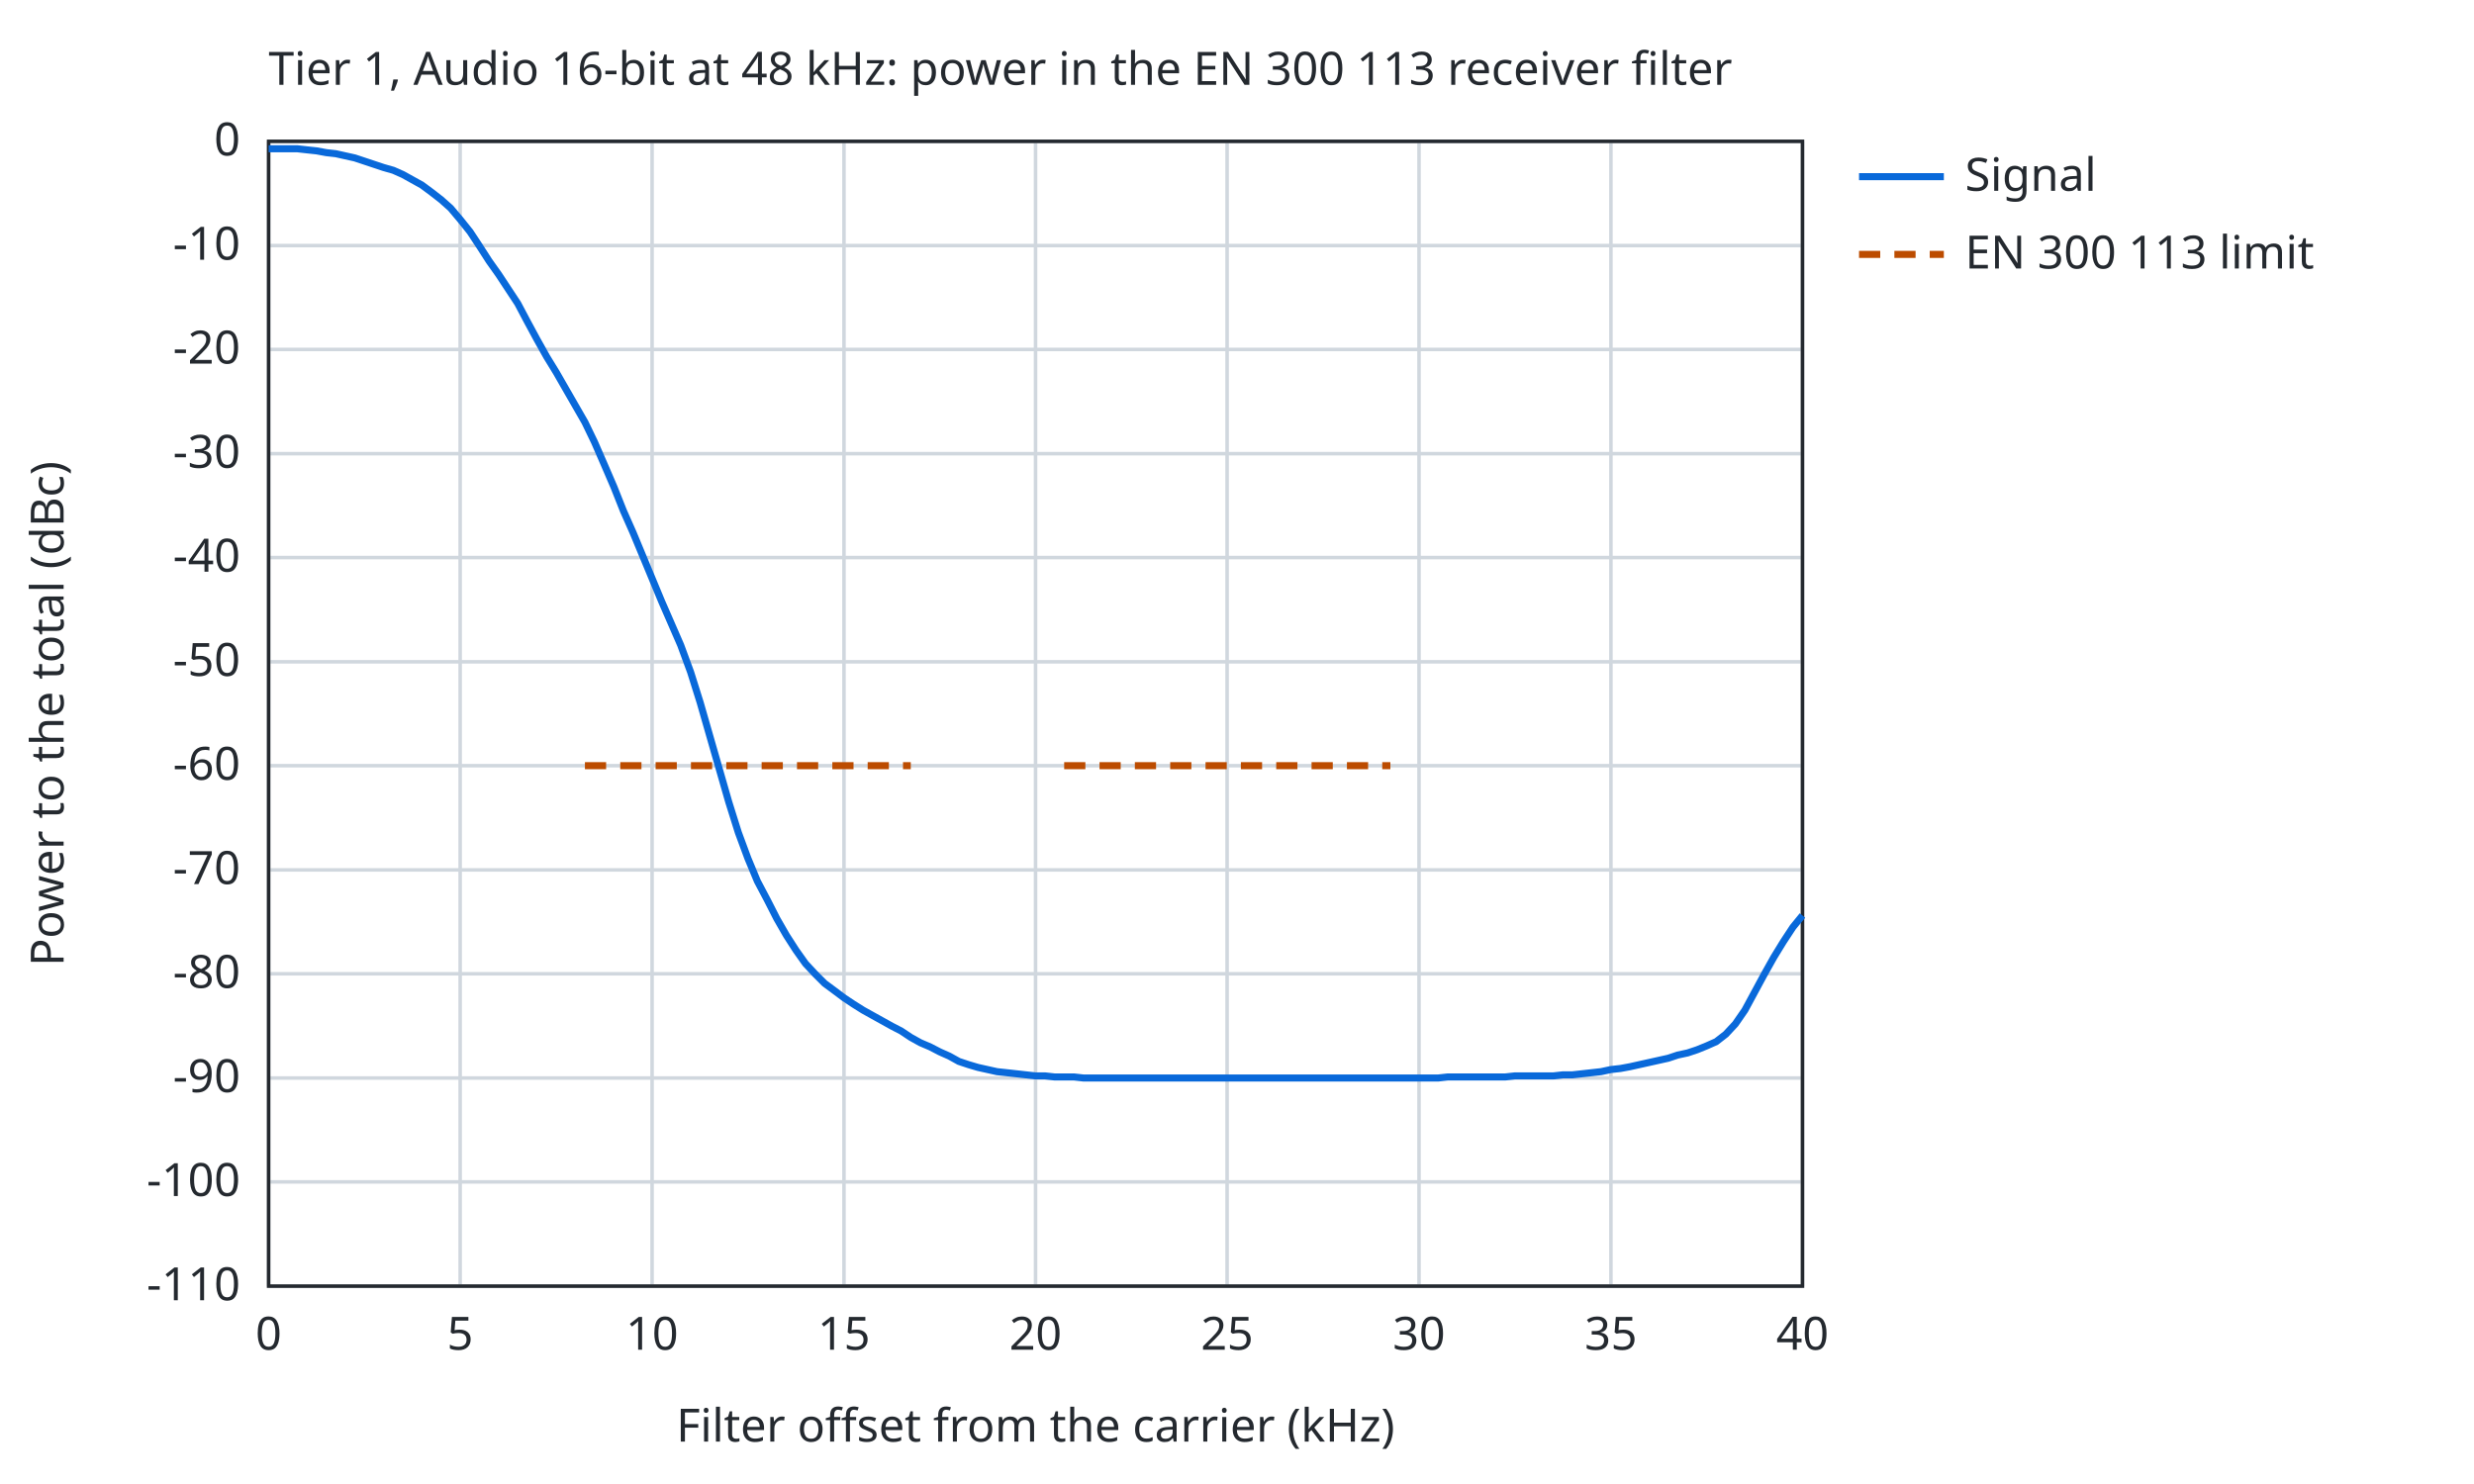
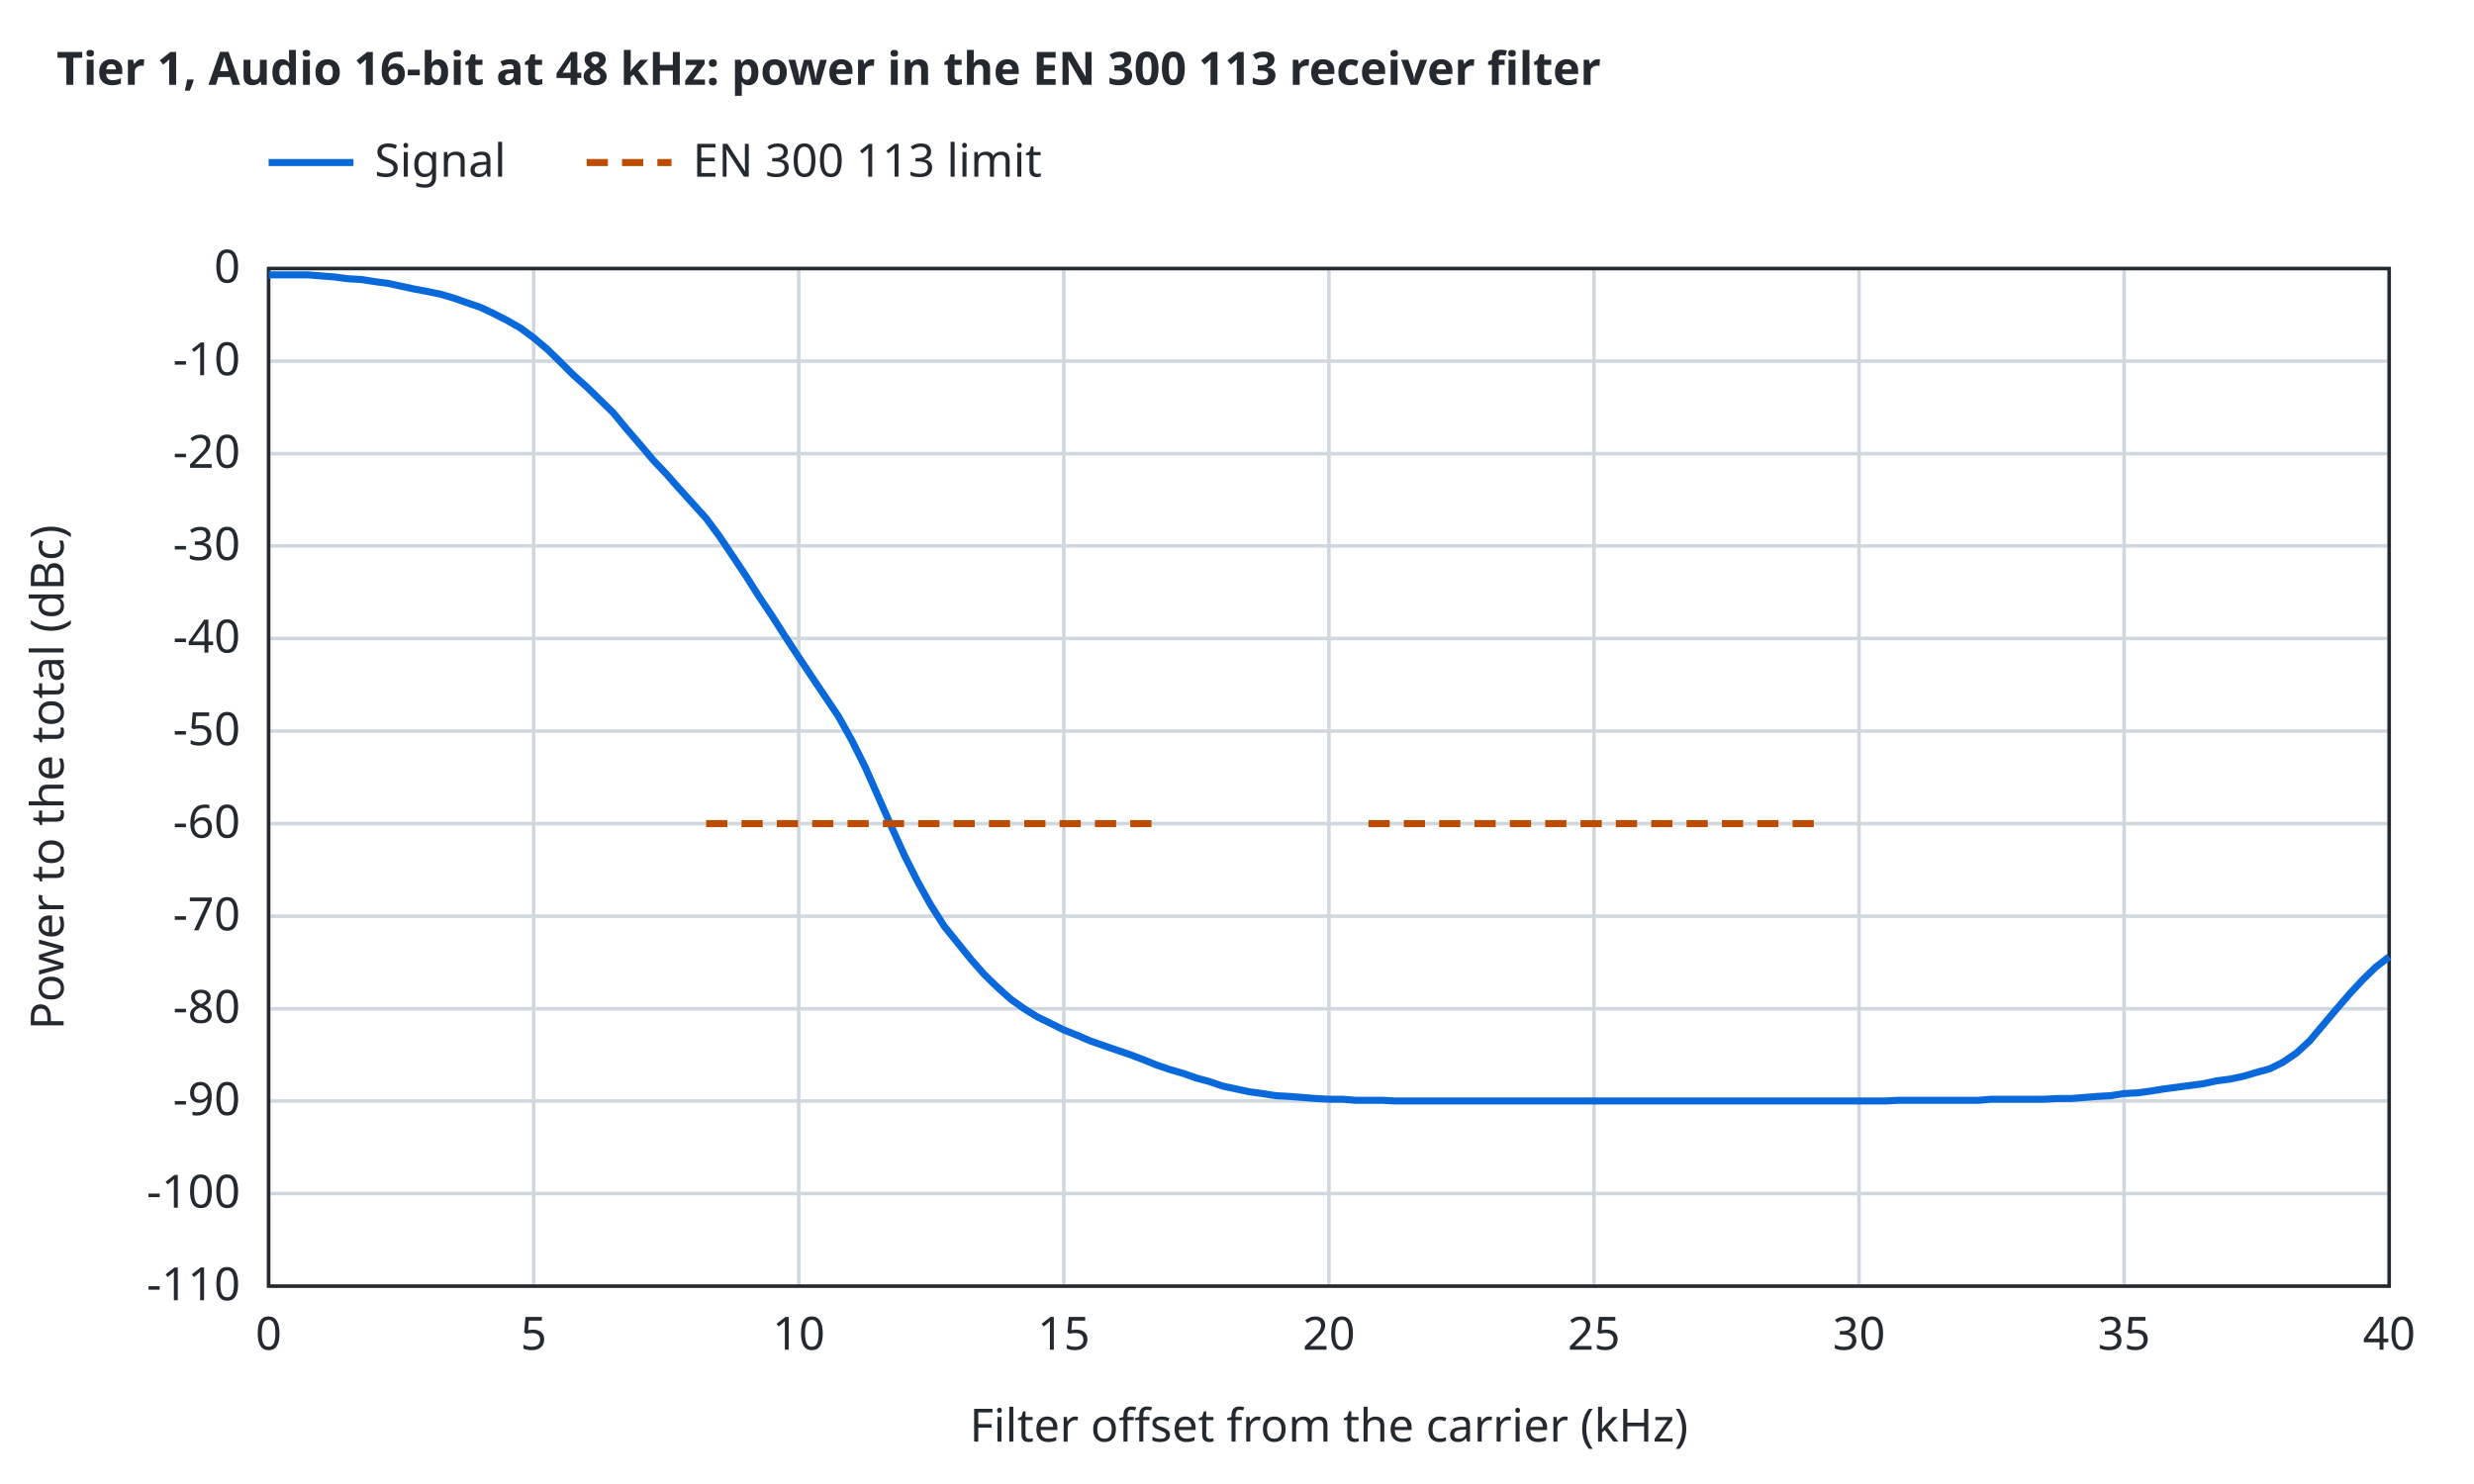
<svg xmlns="http://www.w3.org/2000/svg" width="700" height="420" viewBox="0 0 700 420">
-   <style>text{font-family:sans-serif;font-size:13px;fill:#24292f}.bg{fill:#ffffff}.ax{stroke:#24292f;stroke-width:1;fill:none}.gr{stroke:#d0d7de;stroke-width:1}.mi{stroke:#eaeef2;stroke-width:1}.r0{stroke:#6e7781}.r1{stroke:#bc4c00}.r2{stroke:#8250df}.r3{stroke:#1a7f37}.r4{stroke:#9a6700}.s1{stroke:#cf222e}.s2{stroke:#0969da}.s3{stroke:#1a7f37}.s4{stroke:#9a6700}.f1{fill:#cf222e}.f2{fill:#0969da}.f3{fill:#1a7f37}.f4{fill:#9a6700}.l{fill:none;stroke-width:2}.p{fill:none;stroke-width:1.5}.e{fill:none;stroke-width:1;stroke-opacity:.25}@media (prefers-color-scheme:dark){text{fill:#e6edf3}.bg{fill:#0d1117}.ax{stroke:#8b949e}.gr{stroke:#30363d}.mi{stroke:#21262d}.r0{stroke:#8b949e}.r1{stroke:#f0883e}.r2{stroke:#d2a8ff}.r3{stroke:#3fb950}.r4{stroke:#d29922}.s1{stroke:#ff7b72}.s2{stroke:#58a6ff}.s3{stroke:#3fb950}.s4{stroke:#d29922}.f1{fill:#ff7b72}.f2{fill:#58a6ff}.f3{fill:#3fb950}.f4{fill:#d29922}}</style>
+   <style>text{font-family:sans-serif;font-size:13px;fill:#24292f}.t{font-weight:600}.bg{fill:#ffffff}.ax{stroke:#24292f;stroke-width:1;fill:none}.gr{stroke:#d0d7de;stroke-width:1}.mi{stroke:#eaeef2;stroke-width:1}.r0{stroke:#6e7781}.r1{stroke:#bc4c00}.r2{stroke:#8250df}.r3{stroke:#1b7c83}.r4{stroke:#9a6700}.s1{stroke:#cf222e}.s2{stroke:#0969da}.s3{stroke:#1a7f37}.s4{stroke:#9a6700}.q0{fill:#6e7781}.q1{fill:#bc4c00}.q2{fill:#8250df}.f1{fill:#cf222e}.f2{fill:#0969da}.f3{fill:#1a7f37}.f4{fill:#9a6700}.l{fill:none;stroke-width:2}.p{fill:none;stroke-width:1.5}.e{fill:none;stroke-width:1;stroke-opacity:.25}@media (prefers-color-scheme:dark){text{fill:#e6edf3}.bg{fill:#0d1117}.ax{stroke:#8b949e}.gr{stroke:#30363d}.mi{stroke:#21262d}.r0{stroke:#8b949e}.r1{stroke:#f0883e}.r2{stroke:#d2a8ff}.r3{stroke:#39c5cf}.r4{stroke:#d29922}.s1{stroke:#ff7b72}.s2{stroke:#58a6ff}.s3{stroke:#3fb950}.s4{stroke:#d29922}.q0{fill:#8b949e}.q1{fill:#f0883e}.q2{fill:#d2a8ff}.f1{fill:#ff7b72}.f2{fill:#58a6ff}.f3{fill:#3fb950}.f4{fill:#d29922}}</style>
  <rect class="bg" width="100%" height="100%" />
-   <text x="76.0" y="24">Tier 1, Audio 16-bit at 48 kHz: power in the EN 300 113 receiver filter</text>
-   <line class="gr" x1="76.0" y1="364.0" x2="76.0" y2="40.0" />
+   <text class="t" x="16" y="24">Tier 1, Audio 16-bit at 48 kHz: power in the EN 300 113 receiver filter</text>
+   <line class="gr" x1="76.0" y1="364.0" x2="76.0" y2="76.0" />
  <text x="76.0" y="382.0" text-anchor="middle">0</text>
-   <line class="gr" x1="130.2" y1="364.0" x2="130.2" y2="40.0" />
-   <text x="130.2" y="382.0" text-anchor="middle">5</text>
-   <line class="gr" x1="184.5" y1="364.0" x2="184.5" y2="40.0" />
-   <text x="184.5" y="382.0" text-anchor="middle">10</text>
-   <line class="gr" x1="238.8" y1="364.0" x2="238.8" y2="40.0" />
-   <text x="238.8" y="382.0" text-anchor="middle">15</text>
-   <line class="gr" x1="293.0" y1="364.0" x2="293.0" y2="40.0" />
-   <text x="293.0" y="382.0" text-anchor="middle">20</text>
-   <line class="gr" x1="347.2" y1="364.0" x2="347.2" y2="40.0" />
-   <text x="347.2" y="382.0" text-anchor="middle">25</text>
-   <line class="gr" x1="401.5" y1="364.0" x2="401.5" y2="40.0" />
-   <text x="401.5" y="382.0" text-anchor="middle">30</text>
-   <line class="gr" x1="455.8" y1="364.0" x2="455.8" y2="40.0" />
-   <text x="455.8" y="382.0" text-anchor="middle">35</text>
-   <line class="gr" x1="510.0" y1="364.0" x2="510.0" y2="40.0" />
-   <text x="510.0" y="382.0" text-anchor="middle">40</text>
-   <line class="gr" x1="76.0" y1="364.0" x2="510.0" y2="364.0" />
+   <line class="gr" x1="151.0" y1="364.0" x2="151.0" y2="76.0" />
+   <text x="151.0" y="382.0" text-anchor="middle">5</text>
+   <line class="gr" x1="226.0" y1="364.0" x2="226.0" y2="76.0" />
+   <text x="226.0" y="382.0" text-anchor="middle">10</text>
+   <line class="gr" x1="301.0" y1="364.0" x2="301.0" y2="76.0" />
+   <text x="301.0" y="382.0" text-anchor="middle">15</text>
+   <line class="gr" x1="376.0" y1="364.0" x2="376.0" y2="76.0" />
+   <text x="376.0" y="382.0" text-anchor="middle">20</text>
+   <line class="gr" x1="451.0" y1="364.0" x2="451.0" y2="76.0" />
+   <text x="451.0" y="382.0" text-anchor="middle">25</text>
+   <line class="gr" x1="526.0" y1="364.0" x2="526.0" y2="76.0" />
+   <text x="526.0" y="382.0" text-anchor="middle">30</text>
+   <line class="gr" x1="601.0" y1="364.0" x2="601.0" y2="76.0" />
+   <text x="601.0" y="382.0" text-anchor="middle">35</text>
+   <line class="gr" x1="676.0" y1="364.0" x2="676.0" y2="76.0" />
+   <text x="676.0" y="382.0" text-anchor="middle">40</text>
+   <line class="gr" x1="76.0" y1="364.0" x2="676.0" y2="364.0" />
  <text x="68.0" y="368.0" text-anchor="end">-110</text>
-   <line class="gr" x1="76.0" y1="334.5" x2="510.0" y2="334.5" />
-   <text x="68.0" y="338.5" text-anchor="end">-100</text>
-   <line class="gr" x1="76.0" y1="305.1" x2="510.0" y2="305.1" />
-   <text x="68.0" y="309.1" text-anchor="end">-90</text>
-   <line class="gr" x1="76.0" y1="275.6" x2="510.0" y2="275.6" />
-   <text x="68.0" y="279.6" text-anchor="end">-80</text>
-   <line class="gr" x1="76.0" y1="246.2" x2="510.0" y2="246.2" />
-   <text x="68.0" y="250.2" text-anchor="end">-70</text>
-   <line class="gr" x1="76.0" y1="216.7" x2="510.0" y2="216.7" />
-   <text x="68.0" y="220.7" text-anchor="end">-60</text>
-   <line class="gr" x1="76.0" y1="187.3" x2="510.0" y2="187.3" />
-   <text x="68.0" y="191.3" text-anchor="end">-50</text>
-   <line class="gr" x1="76.0" y1="157.8" x2="510.0" y2="157.8" />
-   <text x="68.0" y="161.8" text-anchor="end">-40</text>
-   <line class="gr" x1="76.0" y1="128.4" x2="510.0" y2="128.4" />
-   <text x="68.0" y="132.4" text-anchor="end">-30</text>
-   <line class="gr" x1="76.0" y1="98.9" x2="510.0" y2="98.9" />
-   <text x="68.0" y="102.9" text-anchor="end">-20</text>
-   <line class="gr" x1="76.0" y1="69.5" x2="510.0" y2="69.5" />
-   <text x="68.0" y="73.5" text-anchor="end">-10</text>
-   <line class="gr" x1="76.0" y1="40.0" x2="510.0" y2="40.0" />
-   <text x="68.0" y="44.0" text-anchor="end">0</text>
-   <rect class="ax" x="76.0" y="40.0" width="434.0" height="324.0" />
-   <text x="293.0" y="408.0" text-anchor="middle">Filter offset from the carrier (kHz)</text>
-   <text x="18" y="202.0" text-anchor="middle" transform="rotate(-90 18 202.0)">Power to the total (dBc)</text>
-   <path class="l s2" d="M76.0,42.1 L78.7,42.1 L81.4,42.1 L84.1,42.1 L86.8,42.4 L89.6,42.7 L92.3,43.2 L95.0,43.5 L97.7,44.1 L100.4,44.7 L103.1,45.6 L105.8,46.5 L108.5,47.4 L111.3,48.2 L114.0,49.4 L116.7,50.9 L119.4,52.4 L122.1,54.4 L124.8,56.5 L127.5,58.9 L130.2,62.1 L133.0,65.6 L135.7,69.7 L138.4,73.9 L141.1,77.7 L143.8,81.8 L146.5,85.9 L149.2,91.0 L151.9,96.0 L154.7,101.0 L157.4,105.4 L160.1,110.1 L162.8,114.8 L165.5,119.5 L168.2,125.1 L170.9,131.3 L173.7,137.8 L176.4,144.6 L179.1,150.7 L181.8,157.2 L184.5,163.7 L187.2,170.2 L189.9,176.4 L192.6,182.6 L195.4,190.2 L198.1,198.8 L200.8,208.2 L203.5,217.6 L206.2,227.0 L208.9,235.6 L211.6,242.9 L214.3,249.4 L217.1,254.7 L219.8,260.0 L222.5,264.7 L225.2,268.9 L227.9,272.7 L230.6,275.6 L233.3,278.3 L236.0,280.3 L238.8,282.4 L241.5,284.2 L244.2,285.9 L246.9,287.4 L249.6,288.9 L252.3,290.4 L255.0,291.8 L257.7,293.6 L260.4,295.1 L263.2,296.3 L265.9,297.7 L268.6,298.9 L271.3,300.4 L274.0,301.3 L276.7,302.1 L279.4,302.7 L282.1,303.3 L284.9,303.6 L287.6,303.9 L290.3,304.2 L293.0,304.5 L295.7,304.5 L298.4,304.8 L301.1,304.8 L303.9,304.8 L306.6,305.1 L309.3,305.1 L312.0,305.1 L314.7,305.1 L317.4,305.1 L320.1,305.1 L322.8,305.1 L325.5,305.1 L328.3,305.1 L331.0,305.1 L333.7,305.1 L336.4,305.1 L339.1,305.1 L341.8,305.1 L344.5,305.1 L347.2,305.1 L350.0,305.1 L352.7,305.1 L355.4,305.1 L358.1,305.1 L360.8,305.1 L363.5,305.1 L366.2,305.1 L369.0,305.1 L371.7,305.1 L374.4,305.1 L377.1,305.1 L379.8,305.1 L382.5,305.1 L385.2,305.1 L387.9,305.1 L390.6,305.1 L393.4,305.1 L396.1,305.1 L398.8,305.1 L401.5,305.1 L404.2,305.1 L406.9,305.1 L409.6,304.8 L412.4,304.8 L415.1,304.8 L417.8,304.8 L420.5,304.8 L423.2,304.8 L425.9,304.8 L428.6,304.5 L431.3,304.5 L434.0,304.5 L436.8,304.5 L439.5,304.5 L442.2,304.2 L444.9,304.2 L447.6,303.9 L450.3,303.6 L453.0,303.3 L455.8,302.7 L458.5,302.4 L461.2,301.9 L463.9,301.3 L466.6,300.7 L469.3,300.1 L472.0,299.5 L474.7,298.6 L477.5,298.0 L480.2,297.1 L482.9,296.0 L485.6,294.8 L488.3,292.7 L491.0,289.8 L493.7,285.9 L496.4,280.9 L499.1,275.9 L501.9,270.9 L504.6,266.5 L507.3,262.4 L510.0,259.1" />
-   <line class="l s2" x1="526.0" y1="50.0" x2="550.0" y2="50.0" />
-   <text x="556.0" y="54.0">Signal</text>
-   <path class="l r1" stroke-dasharray="6 4" d="M165.5,216.7 L257.7,216.7" />
-   <line class="l r1" stroke-dasharray="6 4" x1="526.0" y1="72.0" x2="550.0" y2="72.0" />
-   <text x="556.0" y="76.0">EN 300 113 limit</text>
-   <path class="l r1" stroke-dasharray="6 4" d="M301.1,216.7 L393.4,216.7" />
+   <line class="gr" x1="76.0" y1="337.8" x2="676.0" y2="337.8" />
+   <text x="68.0" y="341.8" text-anchor="end">-100</text>
+   <line class="gr" x1="76.0" y1="311.6" x2="676.0" y2="311.6" />
+   <text x="68.0" y="315.6" text-anchor="end">-90</text>
+   <line class="gr" x1="76.0" y1="285.5" x2="676.0" y2="285.5" />
+   <text x="68.0" y="289.5" text-anchor="end">-80</text>
+   <line class="gr" x1="76.0" y1="259.3" x2="676.0" y2="259.3" />
+   <text x="68.0" y="263.3" text-anchor="end">-70</text>
+   <line class="gr" x1="76.0" y1="233.1" x2="676.0" y2="233.1" />
+   <text x="68.0" y="237.1" text-anchor="end">-60</text>
+   <line class="gr" x1="76.0" y1="206.9" x2="676.0" y2="206.9" />
+   <text x="68.0" y="210.9" text-anchor="end">-50</text>
+   <line class="gr" x1="76.0" y1="180.7" x2="676.0" y2="180.7" />
+   <text x="68.0" y="184.7" text-anchor="end">-40</text>
+   <line class="gr" x1="76.0" y1="154.5" x2="676.0" y2="154.5" />
+   <text x="68.0" y="158.5" text-anchor="end">-30</text>
+   <line class="gr" x1="76.0" y1="128.4" x2="676.0" y2="128.4" />
+   <text x="68.0" y="132.4" text-anchor="end">-20</text>
+   <line class="gr" x1="76.0" y1="102.2" x2="676.0" y2="102.2" />
+   <text x="68.0" y="106.2" text-anchor="end">-10</text>
+   <line class="gr" x1="76.0" y1="76.0" x2="676.0" y2="76.0" />
+   <text x="68.0" y="80.0" text-anchor="end">0</text>
+   <rect class="ax" x="76.0" y="76.0" width="600.0" height="288.0" />
+   <text x="376.0" y="408.0" text-anchor="middle">Filter offset from the carrier (kHz)</text>
+   <text x="18" y="220.0" text-anchor="middle" transform="rotate(-90 18 220.0)">Power to the total (dBc)</text>
+   <path class="l s2" d="M76.0,77.8 L79.8,77.8 L83.5,77.8 L87.2,77.8 L91.0,78.1 L94.8,78.4 L98.5,78.9 L102.2,79.1 L106.0,79.7 L109.8,80.2 L113.5,81.0 L117.2,81.8 L121.0,82.5 L124.8,83.3 L128.5,84.4 L132.2,85.7 L136.0,87.0 L139.8,88.8 L143.5,90.7 L147.2,92.8 L151.0,95.6 L154.8,98.8 L158.5,102.4 L162.2,106.1 L166.0,109.5 L169.8,113.2 L173.5,116.8 L177.2,121.3 L181.0,125.7 L184.8,130.2 L188.5,134.1 L192.2,138.3 L196.0,142.5 L199.8,146.7 L203.5,151.7 L207.2,157.2 L211.0,162.9 L214.8,168.9 L218.5,174.4 L222.2,180.2 L226.0,186.0 L229.8,191.7 L233.5,197.2 L237.2,202.7 L241.0,209.5 L244.8,217.1 L248.5,225.5 L252.2,233.9 L256.0,242.3 L259.8,249.8 L263.5,256.4 L267.2,262.2 L271.0,266.9 L274.8,271.6 L278.5,275.8 L282.2,279.4 L286.0,282.8 L289.8,285.5 L293.5,287.8 L297.2,289.6 L301.0,291.5 L304.8,293.0 L308.5,294.6 L312.2,295.9 L316.0,297.2 L319.8,298.5 L323.5,299.9 L327.2,301.4 L331.0,302.7 L334.8,303.8 L338.5,305.1 L342.2,306.1 L346.0,307.4 L349.8,308.2 L353.5,309.0 L357.2,309.5 L361.0,310.1 L364.8,310.3 L368.5,310.6 L372.2,310.9 L376.0,311.1 L379.8,311.1 L383.5,311.4 L387.2,311.4 L391.0,311.4 L394.8,311.6 L398.5,311.6 L402.2,311.6 L406.0,311.6 L409.8,311.6 L413.5,311.6 L417.2,311.6 L421.0,311.6 L424.8,311.6 L428.5,311.6 L432.2,311.6 L436.0,311.6 L439.8,311.6 L443.5,311.6 L447.2,311.6 L451.0,311.6 L454.8,311.6 L458.5,311.6 L462.2,311.6 L466.0,311.6 L469.8,311.6 L473.5,311.6 L477.2,311.6 L481.0,311.6 L484.8,311.6 L488.5,311.6 L492.2,311.6 L496.0,311.6 L499.8,311.6 L503.5,311.6 L507.2,311.6 L511.0,311.6 L514.8,311.6 L518.5,311.6 L522.2,311.6 L526.0,311.6 L529.8,311.6 L533.5,311.6 L537.2,311.4 L541.0,311.4 L544.8,311.4 L548.5,311.4 L552.2,311.4 L556.0,311.4 L559.8,311.4 L563.5,311.1 L567.2,311.1 L571.0,311.1 L574.8,311.1 L578.5,311.1 L582.2,310.9 L586.0,310.9 L589.8,310.6 L593.5,310.3 L597.2,310.1 L601.0,309.5 L604.8,309.3 L608.5,308.8 L612.2,308.2 L616.0,307.7 L619.8,307.2 L623.5,306.7 L627.2,305.9 L631.0,305.4 L634.8,304.6 L638.5,303.5 L642.2,302.5 L646.0,300.6 L649.8,298.0 L653.5,294.6 L657.2,290.2 L661.0,285.7 L664.8,281.3 L668.5,277.3 L672.2,273.7 L676.0,270.8" />
+   <path class="l r1" stroke-dasharray="6 4" d="M199.8,233.1 L327.2,233.1" />
+   <path class="l r1" stroke-dasharray="6 4" d="M387.2,233.1 L514.8,233.1" />
+   <line class="l s2" x1="76.0" y1="46.0" x2="100.0" y2="46.0" />
+   <text x="106.0" y="50.0">Signal</text>
+   <line class="l r1" stroke-dasharray="6 4" x1="166.0" y1="46.0" x2="190.0" y2="46.0" />
+   <text x="196.0" y="50.0">EN 300 113 limit</text>
</svg>
